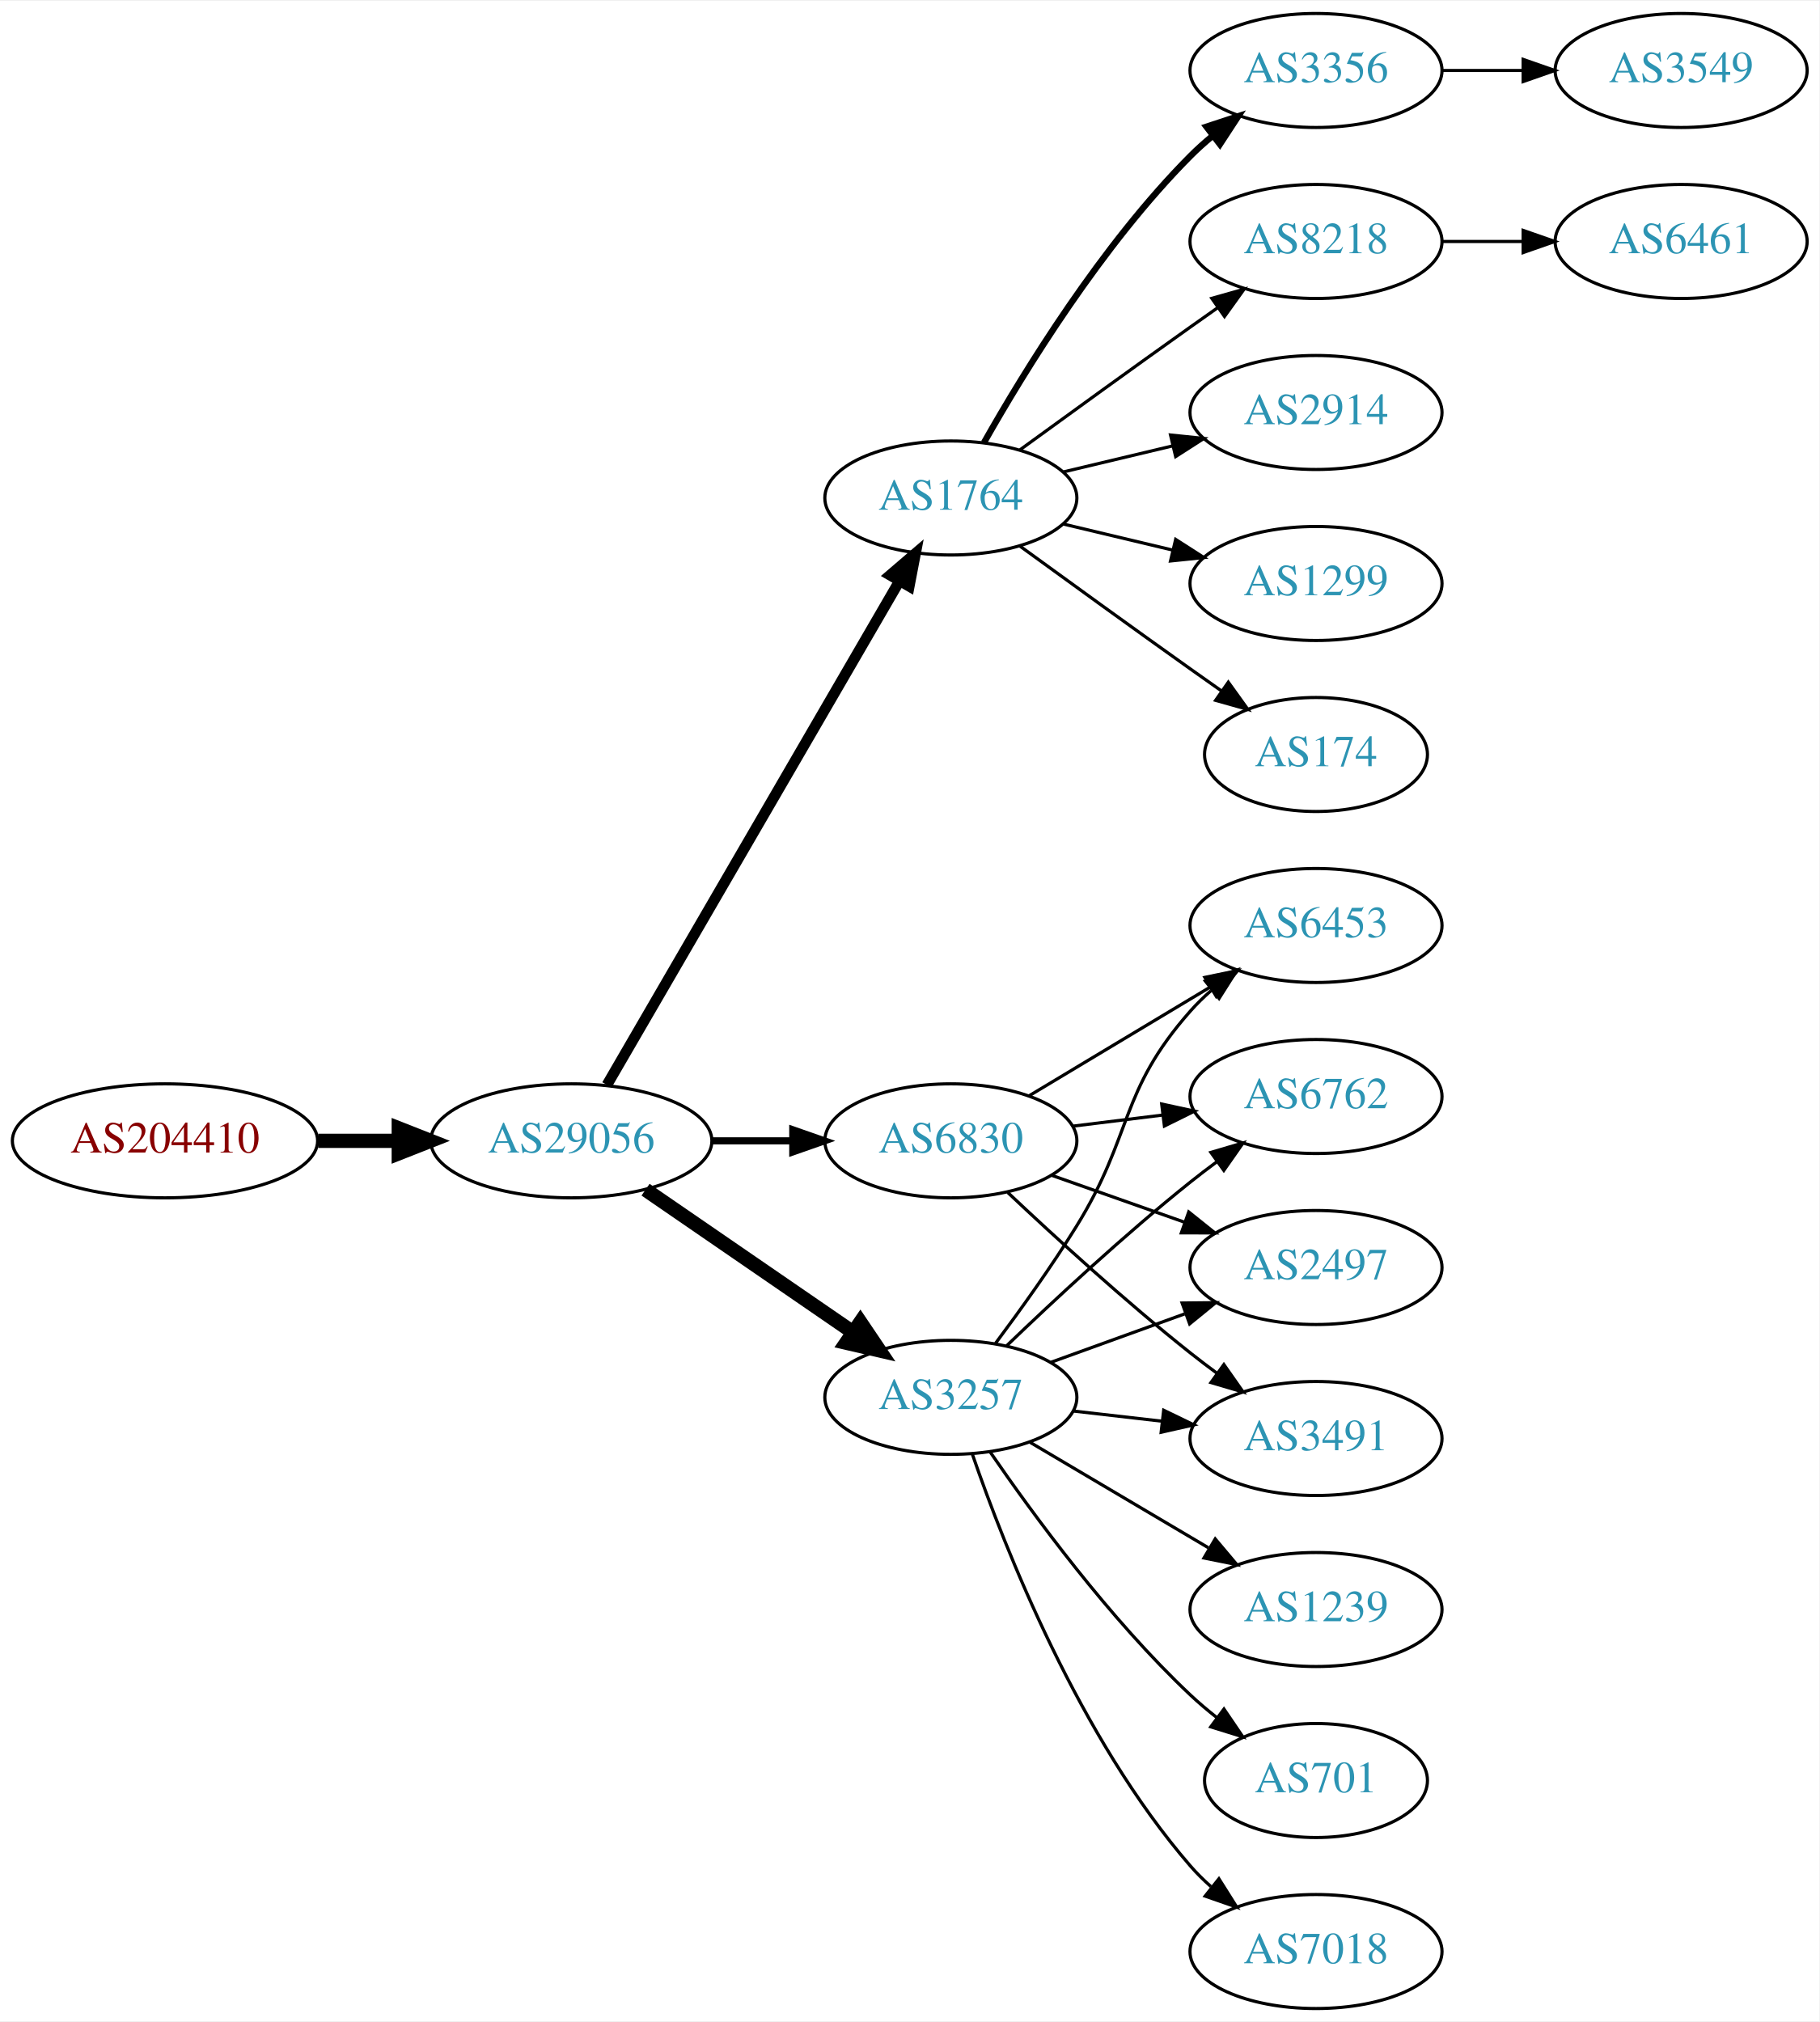
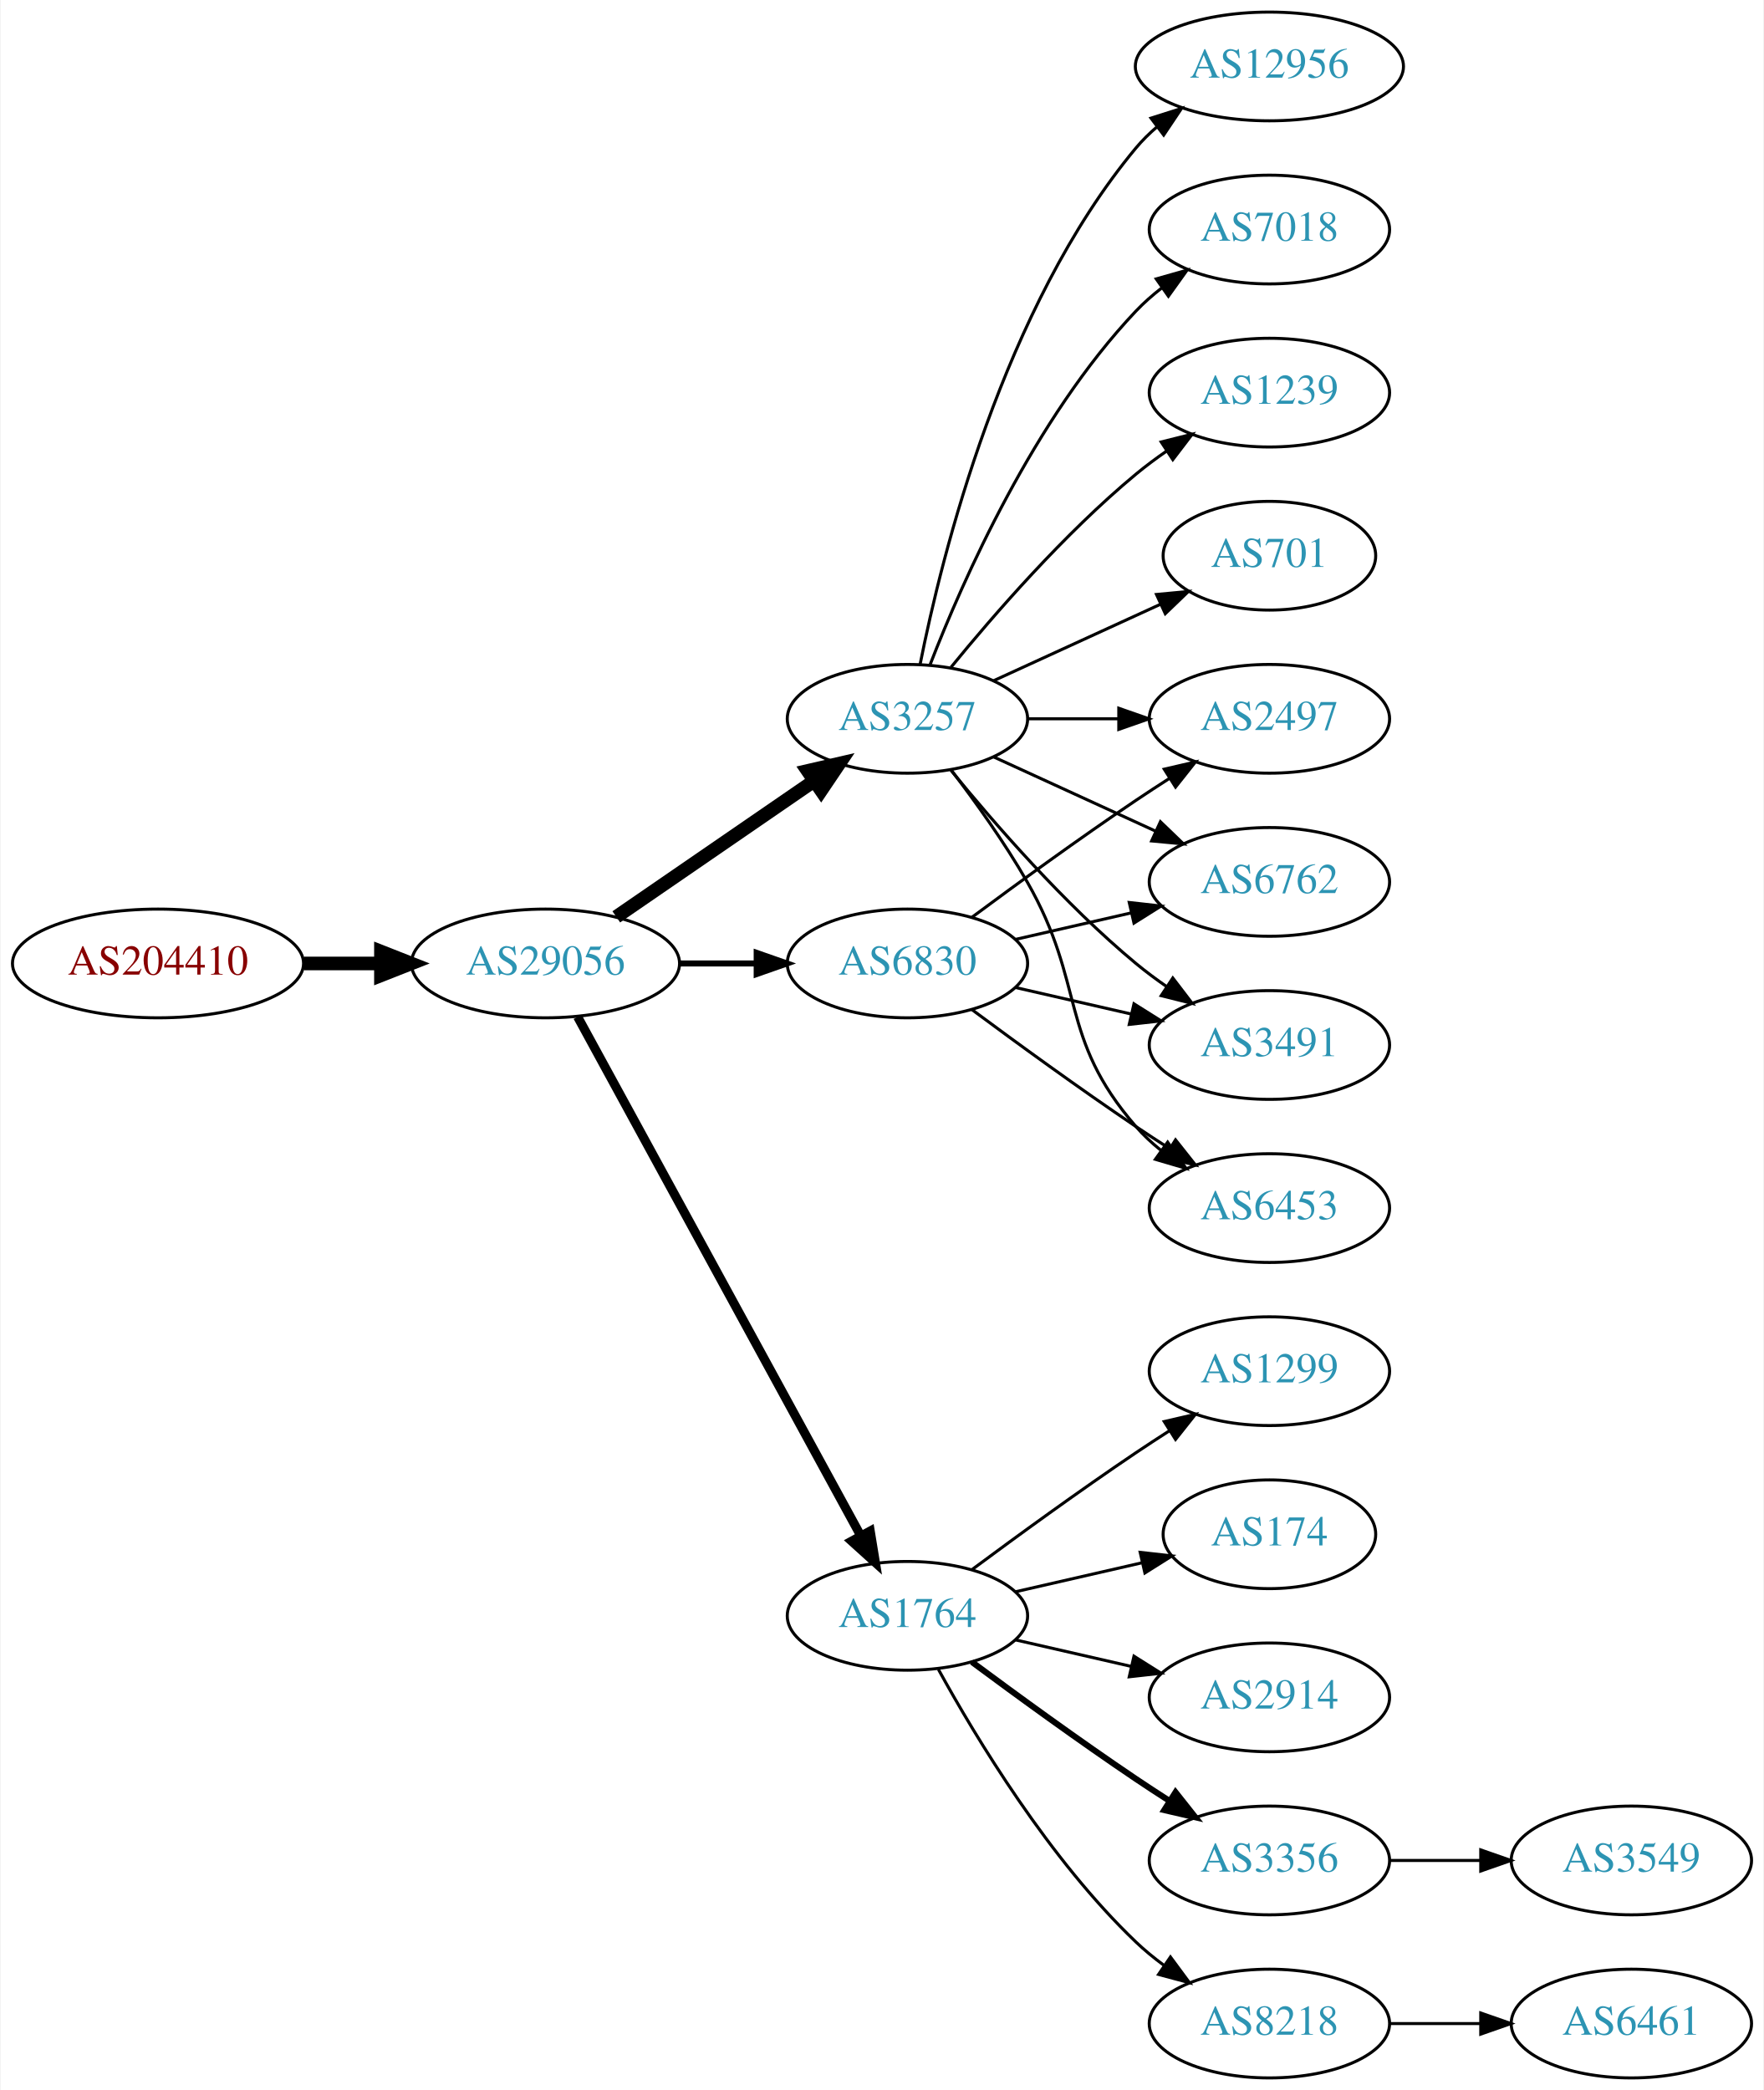
- <svg xmlns="http://www.w3.org/2000/svg" xmlns:xlink="http://www.w3.org/1999/xlink" width="574pt" height="638pt" viewBox="0.00 0.00 574.46 638.00">
-   <g id="graph0" class="graph" transform="scale(1 1) rotate(0) translate(4 634)">
-     <polygon fill="white" stroke="none" points="-4,4 -4,-634 570.463,-634 570.463,4 -4,4" />
+ <svg xmlns="http://www.w3.org/2000/svg" xmlns:xlink="http://www.w3.org/1999/xlink" width="584pt" height="692pt" viewBox="0.00 0.00 583.56 692.00">
+   <g id="graph0" class="graph" transform="scale(1 1) rotate(0) translate(4 688)">
+     <polygon fill="white" stroke="none" points="-4,4 -4,-688 579.562,-688 579.562,4 -4,4" />
    <g id="node1" class="node">
      <g id="a_node1">
        <a xlink:href="/asn/204410" xlink:title="AS204410 ~ Feistritzwerke-STEWEAG GmbH [AT]">
-           <ellipse fill="#ffffff" stroke="black" cx="48.096" cy="-274" rx="48.192" ry="18" />
-           <text text-anchor="middle" x="48.096" y="-270.3" font-family="Times,serif" font-size="14.00" fill="#880000">AS204410</text>
+           <ellipse fill="#ffffff" stroke="black" cx="48.096" cy="-369" rx="48.192" ry="18" />
+           <text text-anchor="middle" x="48.096" y="-365.3" font-family="Times,serif" font-size="14.00" fill="#880000">AS204410</text>
        </a>
      </g>
    </g>
    <g id="node2" class="node">
      <g id="a_node2">
        <a xlink:href="/asn/29056" xlink:title="AS29056 ~ Citycom Telekommunikation GmbH [AT]">
-           <ellipse fill="#ffffff" stroke="black" cx="176.388" cy="-274" rx="44.393" ry="18" />
-           <text text-anchor="middle" x="176.388" y="-270.3" font-family="Times,serif" font-size="14.00" fill="#2c94b3">AS29056</text>
+           <ellipse fill="#ffffff" stroke="black" cx="176.388" cy="-369" rx="44.393" ry="18" />
+           <text text-anchor="middle" x="176.388" y="-365.3" font-family="Times,serif" font-size="14.00" fill="#2c94b3">AS29056</text>
        </a>
      </g>
    </g>
    <g id="edge1" class="edge">
-       <path fill="none" stroke="black" stroke-width="4.5" d="M96.481,-274C104.742,-274 113.386,-274 121.799,-274" />
-       <polygon fill="black" stroke="black" stroke-width="4.5" points="121.904,-277.938 131.904,-274 121.904,-270.063 121.904,-277.938" />
+       <path fill="none" stroke="black" stroke-width="4.5" d="M96.481,-369C104.742,-369 113.386,-369 121.799,-369" />
+       <polygon fill="black" stroke="black" stroke-width="4.5" points="121.904,-372.938 131.904,-369 121.904,-365.063 121.904,-372.938" />
    </g>
    <g id="node3" class="node">
      <g id="a_node3">
-         <a xlink:href="/asn/1764" xlink:title="AS1764 ~ NEXTLAYER-AS [AT]">
-           <ellipse fill="#ffffff" stroke="black" cx="296.23" cy="-477" rx="39.794" ry="18" />
-           <text text-anchor="middle" x="296.23" y="-473.3" font-family="Times,serif" font-size="14.00" fill="#2c94b3">AS1764</text>
+         <a xlink:href="/asn/3257" xlink:title="AS3257 ~ GTT [DE]">
+           <ellipse fill="#ffffff" stroke="black" cx="296.23" cy="-450" rx="39.794" ry="18" />
+           <text text-anchor="middle" x="296.23" y="-446.3" font-family="Times,serif" font-size="14.00" fill="#2c94b3">AS3257</text>
        </a>
      </g>
    </g>
    <g id="edge2" class="edge">
-       <path fill="none" stroke="black" stroke-width="3.375" d="M187.639,-291.66C208.411,-327.442 255.559,-408.661 279.961,-450.697" />
-       <polygon fill="black" stroke="black" stroke-width="3.375" points="277.039,-452.634 285.086,-459.526 283.093,-449.12 277.039,-452.634" />
+       <path fill="none" stroke="black" stroke-width="4.5" d="M199.83,-384.426C218.412,-397.198 244.972,-415.455 265.352,-429.463" />
+       <polygon fill="black" stroke="black" stroke-width="4.5" points="263.195,-432.758 273.666,-435.178 267.656,-426.269 263.195,-432.758" />
    </g>
    <g id="node4" class="node">
      <g id="a_node4">
-         <a xlink:href="/asn/6830" xlink:title="AS6830 ~ LGI-UPC [AT]">
-           <ellipse fill="#ffffff" stroke="black" cx="296.23" cy="-274" rx="39.794" ry="18" />
-           <text text-anchor="middle" x="296.23" y="-270.3" font-family="Times,serif" font-size="14.00" fill="#2c94b3">AS6830</text>
+         <a xlink:href="/asn/1764" xlink:title="AS1764 ~ NEXTLAYER-AS [AT]">
+           <ellipse fill="#ffffff" stroke="black" cx="296.23" cy="-153" rx="39.794" ry="18" />
+           <text text-anchor="middle" x="296.23" y="-149.3" font-family="Times,serif" font-size="14.00" fill="#2c94b3">AS1764</text>
        </a>
      </g>
    </g>
    <g id="edge3" class="edge">
-       <path fill="none" stroke="black" stroke-width="2.25" d="M220.599,-274C228.911,-274 237.674,-274 246.156,-274" />
-       <polygon fill="black" stroke="black" stroke-width="2.25" points="246.315,-277.5 256.315,-274 246.315,-270.5 246.315,-277.5" />
+       <path fill="none" stroke="black" stroke-width="3" d="M187.031,-351.324C207.713,-313.416 256.425,-224.127 280.805,-179.441" />
+       <polygon fill="black" stroke="black" stroke-width="3" points="283.902,-181.072 285.619,-170.617 277.757,-177.72 283.902,-181.072" />
    </g>
    <g id="node5" class="node">
      <g id="a_node5">
-         <a xlink:href="/asn/3257" xlink:title="AS3257 ~ GTT [DE]">
-           <ellipse fill="#ffffff" stroke="black" cx="296.23" cy="-193" rx="39.794" ry="18" />
-           <text text-anchor="middle" x="296.23" y="-189.3" font-family="Times,serif" font-size="14.00" fill="#2c94b3">AS3257</text>
+         <a xlink:href="/asn/6830" xlink:title="AS6830 ~ LGI-UPC [AT]">
+           <ellipse fill="#ffffff" stroke="black" cx="296.23" cy="-369" rx="39.794" ry="18" />
+           <text text-anchor="middle" x="296.23" y="-365.3" font-family="Times,serif" font-size="14.00" fill="#2c94b3">AS6830</text>
        </a>
      </g>
    </g>
    <g id="edge4" class="edge">
-       <path fill="none" stroke="black" stroke-width="4.5" d="M199.83,-258.574C218.412,-245.802 244.972,-227.545 265.352,-213.537" />
-       <polygon fill="black" stroke="black" stroke-width="4.5" points="267.656,-216.731 273.666,-207.822 263.195,-210.242 267.656,-216.731" />
+       <path fill="none" stroke="black" stroke-width="2" d="M220.599,-369C228.911,-369 237.674,-369 246.156,-369" />
+       <polygon fill="black" stroke="black" stroke-width="2" points="246.315,-372.5 256.315,-369 246.315,-365.5 246.315,-372.5" />
    </g>
    <g id="node6" class="node">
      <g id="a_node6">
-         <a xlink:href="/asn/8218" xlink:title="AS8218 ~ legacy Neotelecoms [FR]">
-           <ellipse fill="#ffffff" stroke="black" cx="411.523" cy="-558" rx="39.794" ry="18" />
-           <text text-anchor="middle" x="411.523" y="-554.3" font-family="Times,serif" font-size="14.00" fill="#2c94b3">AS8218</text>
+         <a xlink:href="/asn/701" xlink:title="AS701 ~ UUNET [US]">
+           <ellipse fill="#ffffff" stroke="black" cx="416.073" cy="-504" rx="35.194" ry="18" />
+           <text text-anchor="middle" x="416.073" y="-500.3" font-family="Times,serif" font-size="14.00" fill="#2c94b3">AS701</text>
        </a>
      </g>
    </g>
    <g id="edge5" class="edge">
-       <path fill="none" stroke="black" d="M318.078,-492.222C333.012,-503.091 353.626,-518.025 371.877,-531 374.697,-533.005 377.64,-535.085 380.588,-537.159" />
-       <polygon fill="black" stroke="black" points="378.616,-540.05 388.813,-542.926 382.634,-534.319 378.616,-540.05" />
+       <path fill="none" stroke="black" d="M324.859,-462.661C341.275,-470.183 362.257,-479.798 379.854,-487.861" />
+       <polygon fill="black" stroke="black" points="378.682,-491.174 389.231,-492.158 381.598,-484.811 378.682,-491.174" />
    </g>
    <g id="node7" class="node">
      <g id="a_node7">
-         <a xlink:href="/asn/2914" xlink:title="AS2914 ~ NTT America, Inc. [US]">
-           <ellipse fill="#ffffff" stroke="black" cx="411.523" cy="-504" rx="39.794" ry="18" />
-           <text text-anchor="middle" x="411.523" y="-500.3" font-family="Times,serif" font-size="14.00" fill="#2c94b3">AS2914</text>
+         <a xlink:href="/asn/12956" xlink:title="AS12956 ~ TELXIUS [ES]">
+           <ellipse fill="#ffffff" stroke="black" cx="416.073" cy="-666" rx="44.393" ry="18" />
+           <text text-anchor="middle" x="416.073" y="-662.3" font-family="Times,serif" font-size="14.00" fill="#2c94b3">AS12956</text>
        </a>
      </g>
    </g>
    <g id="edge6" class="edge">
-       <path fill="none" stroke="black" d="M331.837,-485.248C342.709,-487.838 354.863,-490.735 366.305,-493.462" />
-       <polygon fill="black" stroke="black" points="365.589,-496.889 376.128,-495.803 367.212,-490.08 365.589,-496.889" />
+       <path fill="none" stroke="black" d="M300.429,-468.073C307.592,-504.141 327.867,-586.125 371.877,-639 373.97,-641.515 376.36,-643.867 378.919,-646.051" />
+       <polygon fill="black" stroke="black" points="376.867,-648.887 386.966,-652.091 381.069,-643.289 376.867,-648.887" />
    </g>
    <g id="node8" class="node">
      <g id="a_node8">
-         <a xlink:href="/asn/1299" xlink:title="AS1299 ~ Telia Carrier [EU]">
-           <ellipse fill="#ffffff" stroke="black" cx="411.523" cy="-450" rx="39.794" ry="18" />
-           <text text-anchor="middle" x="411.523" y="-446.3" font-family="Times,serif" font-size="14.00" fill="#2c94b3">AS1299</text>
+         <a xlink:href="/asn/6762" xlink:title="AS6762 ~ TELECOM ITALIA SPARKLE S.p.A. [IT]">
+           <ellipse fill="#ffffff" stroke="black" cx="416.073" cy="-396" rx="39.794" ry="18" />
+           <text text-anchor="middle" x="416.073" y="-392.3" font-family="Times,serif" font-size="14.00" fill="#2c94b3">AS6762</text>
        </a>
      </g>
    </g>
    <g id="edge7" class="edge">
-       <path fill="none" stroke="black" d="M331.837,-468.752C342.709,-466.162 354.863,-463.265 366.305,-460.538" />
-       <polygon fill="black" stroke="black" points="367.212,-463.92 376.128,-458.197 365.589,-457.111 367.212,-463.92" />
+       <path fill="none" stroke="black" d="M324.859,-437.339C340.816,-430.027 361.087,-420.739 378.369,-412.819" />
+       <polygon fill="black" stroke="black" points="379.984,-415.929 387.617,-408.581 377.068,-409.565 379.984,-415.929" />
    </g>
    <g id="node9" class="node">
      <g id="a_node9">
-         <a xlink:href="/asn/174" xlink:title="AS174 ~ Cogent Communications [US]">
-           <ellipse fill="#ffffff" stroke="black" cx="411.523" cy="-396" rx="35.194" ry="18" />
-           <text text-anchor="middle" x="411.523" y="-392.3" font-family="Times,serif" font-size="14.00" fill="#2c94b3">AS174</text>
+         <a xlink:href="/asn/7018" xlink:title="AS7018 ~ AT&amp;T Services, Inc. [US]">
+           <ellipse fill="#ffffff" stroke="black" cx="416.073" cy="-612" rx="39.794" ry="18" />
+           <text text-anchor="middle" x="416.073" y="-608.3" font-family="Times,serif" font-size="14.00" fill="#2c94b3">AS7018</text>
        </a>
      </g>
    </g>
    <g id="edge8" class="edge">
-       <path fill="none" stroke="black" d="M318.078,-461.778C333.012,-450.909 353.626,-435.975 371.877,-423 375.087,-420.718 378.456,-418.339 381.811,-415.982" />
-       <polygon fill="black" stroke="black" points="383.839,-418.834 390.021,-410.23 379.823,-413.101 383.839,-418.834" />
+       <path fill="none" stroke="black" d="M303.753,-467.994C314.504,-495.728 338.161,-549.429 371.877,-585 374.462,-587.728 377.38,-590.294 380.448,-592.677" />
+       <polygon fill="black" stroke="black" points="378.602,-595.658 388.797,-598.543 382.627,-589.93 378.602,-595.658" />
    </g>
    <g id="node10" class="node">
      <g id="a_node10">
-         <a xlink:href="/asn/3356" xlink:title="AS3356 ~ Level 3 Parent, LLC [US]">
-           <ellipse fill="#ffffff" stroke="black" cx="411.523" cy="-612" rx="39.794" ry="18" />
-           <text text-anchor="middle" x="411.523" y="-608.3" font-family="Times,serif" font-size="14.00" fill="#2c94b3">AS3356</text>
+         <a xlink:href="/asn/3491" xlink:title="AS3491 ~ PCCW Global, Inc. [US]">
+           <ellipse fill="#ffffff" stroke="black" cx="416.073" cy="-342" rx="39.794" ry="18" />
+           <text text-anchor="middle" x="416.073" y="-338.3" font-family="Times,serif" font-size="14.00" fill="#2c94b3">AS3491</text>
        </a>
      </g>
    </g>
    <g id="edge9" class="edge">
-       <path fill="none" stroke="black" stroke-width="2" d="M306.69,-494.49C319.472,-517.096 343.904,-556.886 371.877,-585 373.987,-587.121 376.283,-589.188 378.669,-591.171" />
-       <polygon fill="black" stroke="black" stroke-width="2" points="376.921,-594.242 386.984,-597.556 381.184,-588.69 376.921,-594.242" />
+       <path fill="none" stroke="black" d="M310.649,-432.935C324.764,-415.625 348.178,-388.655 371.877,-369 375.093,-366.332 378.594,-363.73 382.164,-361.259" />
+       <polygon fill="black" stroke="black" points="384.088,-364.183 390.52,-355.764 380.242,-358.334 384.088,-364.183" />
+     </g>
+     <g id="node11" class="node">
+       <g id="a_node11">
+         <a xlink:href="/asn/6453" xlink:title="AS6453 ~ TATA COMMUNICATIONS (AMERICA) INC [US]">
+           <ellipse fill="#ffffff" stroke="black" cx="416.073" cy="-288" rx="39.794" ry="18" />
+           <text text-anchor="middle" x="416.073" y="-284.3" font-family="Times,serif" font-size="14.00" fill="#2c94b3">AS6453</text>
+         </a>
+       </g>
+     </g>
+     <g id="edge10" class="edge">
+       <path fill="none" stroke="black" d="M310.691,-433.087C318.584,-422.73 328.434,-409.008 335.877,-396 355.441,-361.806 346.043,-344.742 371.877,-315 374.341,-312.162 377.178,-309.523 380.196,-307.094" />
+       <polygon fill="black" stroke="black" points="382.383,-309.833 388.474,-301.164 378.306,-304.142 382.383,-309.833" />
    </g>
    <g id="node12" class="node">
      <g id="a_node12">
-         <a xlink:href="/asn/2497" xlink:title="AS2497 ~ Internet Initiative Japan Inc. [JP]">
-           <ellipse fill="#ffffff" stroke="black" cx="411.523" cy="-234" rx="39.794" ry="18" />
-           <text text-anchor="middle" x="411.523" y="-230.3" font-family="Times,serif" font-size="14.00" fill="#2c94b3">AS2497</text>
+         <a xlink:href="/asn/1239" xlink:title="AS1239 ~ Sprint [US]">
+           <ellipse fill="#ffffff" stroke="black" cx="416.073" cy="-558" rx="39.794" ry="18" />
+           <text text-anchor="middle" x="416.073" y="-554.3" font-family="Times,serif" font-size="14.00" fill="#2c94b3">AS1239</text>
        </a>
      </g>
    </g>
    <g id="edge11" class="edge">
-       <path fill="none" stroke="black" d="M328.188,-263.07C341.051,-258.528 356.157,-253.195 369.894,-248.345" />
-       <polygon fill="black" stroke="black" points="371.338,-251.547 379.603,-244.917 369.008,-244.946 371.338,-251.547" />
+       <path fill="none" stroke="black" d="M310.649,-467.065C324.764,-484.375 348.178,-511.345 371.877,-531 375.093,-533.668 378.594,-536.27 382.164,-538.741" />
+       <polygon fill="black" stroke="black" points="380.242,-541.666 390.52,-544.236 384.088,-535.817 380.242,-541.666" />
    </g>
    <g id="node13" class="node">
      <g id="a_node13">
-         <a xlink:href="/asn/3491" xlink:title="AS3491 ~ PCCW Global, Inc. [US]">
-           <ellipse fill="#ffffff" stroke="black" cx="411.523" cy="-180" rx="39.794" ry="18" />
-           <text text-anchor="middle" x="411.523" y="-176.3" font-family="Times,serif" font-size="14.00" fill="#2c94b3">AS3491</text>
+         <a xlink:href="/asn/2497" xlink:title="AS2497 ~ Internet Initiative Japan Inc. [JP]">
+           <ellipse fill="#ffffff" stroke="black" cx="416.073" cy="-450" rx="39.794" ry="18" />
+           <text text-anchor="middle" x="416.073" y="-446.3" font-family="Times,serif" font-size="14.00" fill="#2c94b3">AS2497</text>
        </a>
      </g>
    </g>
    <g id="edge12" class="edge">
-       <path fill="none" stroke="black" d="M314.205,-257.68C329.007,-243.716 351.276,-223.342 371.877,-207 374.588,-204.849 377.457,-202.672 380.36,-200.537" />
-       <polygon fill="black" stroke="black" points="382.434,-203.356 388.519,-194.683 378.353,-197.669 382.434,-203.356" />
+       <path fill="none" stroke="black" d="M336.143,-450C345.696,-450 356.046,-450 366.008,-450" />
+       <polygon fill="black" stroke="black" points="366.201,-453.5 376.201,-450 366.201,-446.5 366.201,-453.5" />
    </g>
    <g id="node14" class="node">
      <g id="a_node14">
-         <a xlink:href="/asn/6453" xlink:title="AS6453 ~ TATA COMMUNICATIONS (AMERICA) INC [US]">
-           <ellipse fill="#ffffff" stroke="black" cx="411.523" cy="-342" rx="39.794" ry="18" />
-           <text text-anchor="middle" x="411.523" y="-338.3" font-family="Times,serif" font-size="14.00" fill="#2c94b3">AS6453</text>
+         <a xlink:href="/asn/8218" xlink:title="AS8218 ~ legacy Neotelecoms [FR]">
+           <ellipse fill="#ffffff" stroke="black" cx="416.073" cy="-18" rx="39.794" ry="18" />
+           <text text-anchor="middle" x="416.073" y="-14.3" font-family="Times,serif" font-size="14.00" fill="#2c94b3">AS8218</text>
        </a>
      </g>
    </g>
    <g id="edge13" class="edge">
-       <path fill="none" stroke="black" d="M320.98,-288.255C337.597,-298.229 359.993,-311.671 378.229,-322.617" />
-       <polygon fill="black" stroke="black" points="376.429,-325.618 386.804,-327.764 380.032,-319.616 376.429,-325.618" />
+       <path fill="none" stroke="black" d="M306.471,-135.287C319.017,-112.439 343.194,-72.389 371.877,-45 374.745,-42.261 377.934,-39.653 381.243,-37.215" />
+       <polygon fill="black" stroke="black" points="383.306,-40.044 389.602,-31.523 379.366,-34.258 383.306,-40.044" />
    </g>
    <g id="node15" class="node">
      <g id="a_node15">
-         <a xlink:href="/asn/6762" xlink:title="AS6762 ~ TELECOM ITALIA SPARKLE S.p.A. [IT]">
-           <ellipse fill="#ffffff" stroke="black" cx="411.523" cy="-288" rx="39.794" ry="18" />
-           <text text-anchor="middle" x="411.523" y="-284.3" font-family="Times,serif" font-size="14.00" fill="#2c94b3">AS6762</text>
+         <a xlink:href="/asn/1299" xlink:title="AS1299 ~ Telia Carrier [EU]">
+           <ellipse fill="#ffffff" stroke="black" cx="416.073" cy="-234" rx="39.794" ry="18" />
+           <text text-anchor="middle" x="416.073" y="-230.3" font-family="Times,serif" font-size="14.00" fill="#2c94b3">AS1299</text>
        </a>
      </g>
    </g>
    <g id="edge14" class="edge">
-       <path fill="none" stroke="black" d="M334.64,-278.623C343.728,-279.746 353.566,-280.962 363.05,-282.134" />
-       <polygon fill="black" stroke="black" points="362.798,-285.629 373.152,-283.382 363.657,-278.682 362.798,-285.629" />
-     </g>
-     <g id="edge17" class="edge">
-       <path fill="none" stroke="black" d="M327.889,-204.095C340.861,-208.79 356.155,-214.324 370.035,-219.348" />
-       <polygon fill="black" stroke="black" points="369.246,-222.784 379.84,-222.896 371.628,-216.202 369.246,-222.784" />
-     </g>
-     <g id="edge20" class="edge">
-       <path fill="none" stroke="black" d="M334.955,-188.671C343.937,-187.641 353.635,-186.528 362.993,-185.454" />
-       <polygon fill="black" stroke="black" points="363.427,-188.927 372.963,-184.31 362.629,-181.973 363.427,-188.927" />
-     </g>
-     <g id="edge19" class="edge">
-       <path fill="none" stroke="black" d="M310.37,-210.105C318.149,-220.529 327.992,-234.255 335.877,-247 353.868,-276.081 349.227,-289.38 371.877,-315 373.859,-317.242 376.063,-319.394 378.385,-321.437" />
-       <polygon fill="black" stroke="black" points="376.573,-324.466 386.586,-327.929 380.918,-318.978 376.573,-324.466" />
-     </g>
-     <g id="edge16" class="edge">
-       <path fill="none" stroke="black" d="M313.874,-209.312C328.649,-223.51 351.062,-244.363 371.877,-261 374.58,-263.161 377.444,-265.344 380.343,-267.484" />
-       <polygon fill="black" stroke="black" points="378.334,-270.35 388.498,-273.344 382.419,-264.666 378.334,-270.35" />
+       <path fill="none" stroke="black" d="M317.56,-168.277C332.423,-179.304 353.167,-194.407 371.877,-207 375.426,-209.389 379.176,-211.839 382.924,-214.242" />
+       <polygon fill="black" stroke="black" points="381.251,-217.325 391.573,-219.712 384.993,-211.409 381.251,-217.325" />
    </g>
    <g id="node16" class="node">
      <g id="a_node16">
-         <a xlink:href="/asn/1239" xlink:title="AS1239 ~ Sprint [US]">
-           <ellipse fill="#ffffff" stroke="black" cx="411.523" cy="-126" rx="39.794" ry="18" />
-           <text text-anchor="middle" x="411.523" y="-122.3" font-family="Times,serif" font-size="14.00" fill="#2c94b3">AS1239</text>
+         <a xlink:href="/asn/174" xlink:title="AS174 ~ Cogent Communications [US]">
+           <ellipse fill="#ffffff" stroke="black" cx="416.073" cy="-180" rx="35.194" ry="18" />
+           <text text-anchor="middle" x="416.073" y="-176.3" font-family="Times,serif" font-size="14.00" fill="#2c94b3">AS174</text>
        </a>
      </g>
    </g>
    <g id="edge15" class="edge">
-       <path fill="none" stroke="black" d="M321.257,-178.791C337.629,-169.109 359.516,-156.165 377.52,-145.518" />
-       <polygon fill="black" stroke="black" points="379.705,-148.292 386.531,-140.188 376.142,-142.266 379.705,-148.292" />
+       <path fill="none" stroke="black" d="M331.949,-160.955C345.042,-163.955 360.064,-167.396 373.705,-170.522" />
+       <polygon fill="black" stroke="black" points="373.283,-174.016 383.812,-172.838 374.846,-167.193 373.283,-174.016" />
    </g>
    <g id="node17" class="node">
      <g id="a_node17">
-         <a xlink:href="/asn/701" xlink:title="AS701 ~ UUNET [US]">
-           <ellipse fill="#ffffff" stroke="black" cx="411.523" cy="-72" rx="35.194" ry="18" />
-           <text text-anchor="middle" x="411.523" y="-68.3" font-family="Times,serif" font-size="14.00" fill="#2c94b3">AS701</text>
-         </a>
-       </g>
-     </g>
-     <g id="edge18" class="edge">
-       <path fill="none" stroke="black" d="M308.587,-175.817C322.196,-155.972 346.374,-122.985 371.877,-99 374.459,-96.571 377.274,-94.192 380.168,-91.914" />
-       <polygon fill="black" stroke="black" points="382.459,-94.573 388.411,-85.808 378.292,-88.948 382.459,-94.573" />
+         <a xlink:href="/asn/2914" xlink:title="AS2914 ~ NTT America, Inc. [US]">
+           <ellipse fill="#ffffff" stroke="black" cx="416.073" cy="-126" rx="39.794" ry="18" />
+           <text text-anchor="middle" x="416.073" y="-122.3" font-family="Times,serif" font-size="14.00" fill="#2c94b3">AS2914</text>
+         </a>
+       </g>
+     </g>
+     <g id="edge16" class="edge">
+       <path fill="none" stroke="black" d="M331.949,-145.045C343.949,-142.296 357.57,-139.175 370.263,-136.267" />
+       <polygon fill="black" stroke="black" points="371.229,-139.636 380.194,-133.991 369.665,-132.813 371.229,-139.636" />
    </g>
    <g id="node18" class="node">
      <g id="a_node18">
-         <a xlink:href="/asn/7018" xlink:title="AS7018 ~ AT&amp;T Services, Inc. [US]">
-           <ellipse fill="#ffffff" stroke="black" cx="411.523" cy="-18" rx="39.794" ry="18" />
-           <text text-anchor="middle" x="411.523" y="-14.3" font-family="Times,serif" font-size="14.00" fill="#2c94b3">AS7018</text>
-         </a>
-       </g>
+         <a xlink:href="/asn/3356" xlink:title="AS3356 ~ Level 3 Parent, LLC [US]">
+           <ellipse fill="#ffffff" stroke="black" cx="416.073" cy="-72" rx="39.794" ry="18" />
+           <text text-anchor="middle" x="416.073" y="-68.3" font-family="Times,serif" font-size="14.00" fill="#2c94b3">AS3356</text>
+         </a>
+       </g>
+     </g>
+     <g id="edge17" class="edge">
+       <path fill="none" stroke="black" stroke-width="2" d="M317.56,-137.723C332.423,-126.696 353.167,-111.593 371.877,-99 375.426,-96.611 379.176,-94.161 382.924,-91.758" />
+       <polygon fill="black" stroke="black" stroke-width="2" points="384.993,-94.591 391.573,-86.288 381.251,-88.675 384.993,-94.591" />
+     </g>
+     <g id="edge20" class="edge">
+       <path fill="none" stroke="black" d="M331.949,-376.955C343.949,-379.704 357.57,-382.825 370.263,-385.733" />
+       <polygon fill="black" stroke="black" points="369.665,-389.187 380.194,-388.009 371.229,-382.364 369.665,-389.187" />
    </g>
    <g id="edge21" class="edge">
-       <path fill="none" stroke="black" d="M303.058,-174.928C313.301,-145.249 336.822,-85.45 371.877,-45 373.836,-42.739 376.025,-40.572 378.336,-38.52" />
-       <polygon fill="black" stroke="black" points="380.872,-40.976 386.517,-32.011 376.513,-35.498 380.872,-40.976" />
-     </g>
-     <g id="node11" class="node">
-       <g id="a_node11">
-         <a xlink:href="/asn/6461" xlink:title="AS6461 ~ Zayo Bandwidth [US]">
-           <ellipse fill="#ffffff" stroke="black" cx="526.816" cy="-558" rx="39.794" ry="18" />
-           <text text-anchor="middle" x="526.816" y="-554.3" font-family="Times,serif" font-size="14.00" fill="#2c94b3">AS6461</text>
-         </a>
-       </g>
-     </g>
-     <g id="edge10" class="edge">
-       <path fill="none" stroke="black" d="M451.195,-558C459.398,-558 468.162,-558 476.694,-558" />
-       <polygon fill="black" stroke="black" points="476.934,-561.5 486.934,-558 476.933,-554.5 476.934,-561.5" />
+       <path fill="none" stroke="black" d="M331.949,-361.045C343.949,-358.296 357.57,-355.175 370.263,-352.267" />
+       <polygon fill="black" stroke="black" points="371.229,-355.636 380.194,-349.991 369.665,-348.813 371.229,-355.636" />
+     </g>
+     <g id="edge22" class="edge">
+       <path fill="none" stroke="black" d="M317.56,-353.723C332.423,-342.696 353.167,-327.593 371.877,-315 375.426,-312.611 379.176,-310.161 382.924,-307.758" />
+       <polygon fill="black" stroke="black" points="384.993,-310.591 391.573,-302.288 381.251,-304.675 384.993,-310.591" />
+     </g>
+     <g id="edge23" class="edge">
+       <path fill="none" stroke="black" d="M317.56,-384.277C332.423,-395.304 353.167,-410.407 371.877,-423 375.426,-425.389 379.176,-427.839 382.924,-430.242" />
+       <polygon fill="black" stroke="black" points="381.251,-433.325 391.573,-435.712 384.993,-427.409 381.251,-433.325" />
    </g>
    <g id="node19" class="node">
      <g id="a_node19">
+         <a xlink:href="/asn/6461" xlink:title="AS6461 ~ ZAYO-6461 [US]">
+           <ellipse fill="#ffffff" stroke="black" cx="535.915" cy="-18" rx="39.794" ry="18" />
+           <text text-anchor="middle" x="535.915" y="-14.3" font-family="Times,serif" font-size="14.00" fill="#2c94b3">AS6461</text>
+         </a>
+       </g>
+     </g>
+     <g id="edge18" class="edge">
+       <path fill="none" stroke="black" d="M455.985,-18C465.539,-18 475.888,-18 485.851,-18" />
+       <polygon fill="black" stroke="black" points="486.043,-21.5 496.043,-18 486.043,-14.5 486.043,-21.5" />
+     </g>
+     <g id="node20" class="node">
+       <g id="a_node20">
        <a xlink:href="/asn/3549" xlink:title="AS3549 ~ Level 3 Parent, LLC [US]">
-           <ellipse fill="#ffffff" stroke="black" cx="526.816" cy="-612" rx="39.794" ry="18" />
-           <text text-anchor="middle" x="526.816" y="-608.3" font-family="Times,serif" font-size="14.00" fill="#2c94b3">AS3549</text>
-         </a>
-       </g>
-     </g>
-     <g id="edge22" class="edge">
-       <path fill="none" stroke="black" d="M451.195,-612C459.398,-612 468.162,-612 476.694,-612" />
-       <polygon fill="black" stroke="black" points="476.934,-615.5 486.934,-612 476.933,-608.5 476.934,-615.5" />
+           <ellipse fill="#ffffff" stroke="black" cx="535.915" cy="-72" rx="39.794" ry="18" />
+           <text text-anchor="middle" x="535.915" y="-68.3" font-family="Times,serif" font-size="14.00" fill="#2c94b3">AS3549</text>
+         </a>
+       </g>
+     </g>
+     <g id="edge19" class="edge">
+       <path fill="none" stroke="black" d="M455.985,-72C465.539,-72 475.888,-72 485.851,-72" />
+       <polygon fill="black" stroke="black" points="486.043,-75.5 496.043,-72 486.043,-68.5 486.043,-75.5" />
    </g>
  </g>
</svg>
